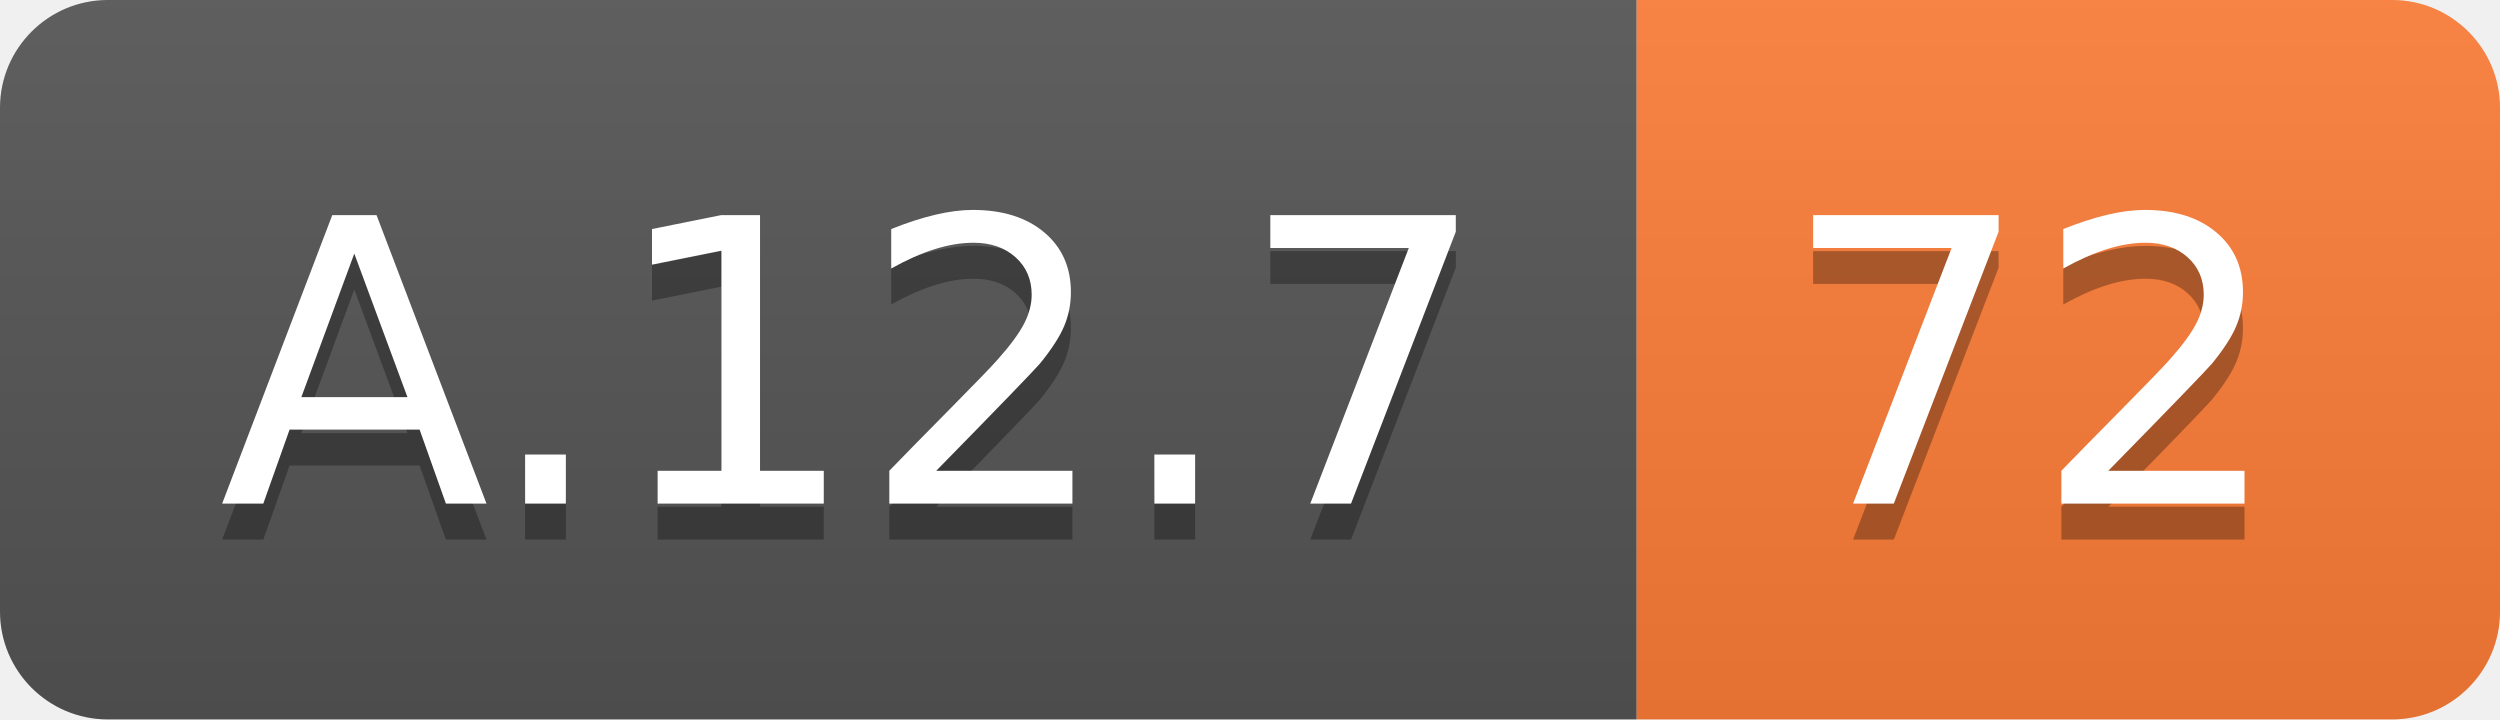
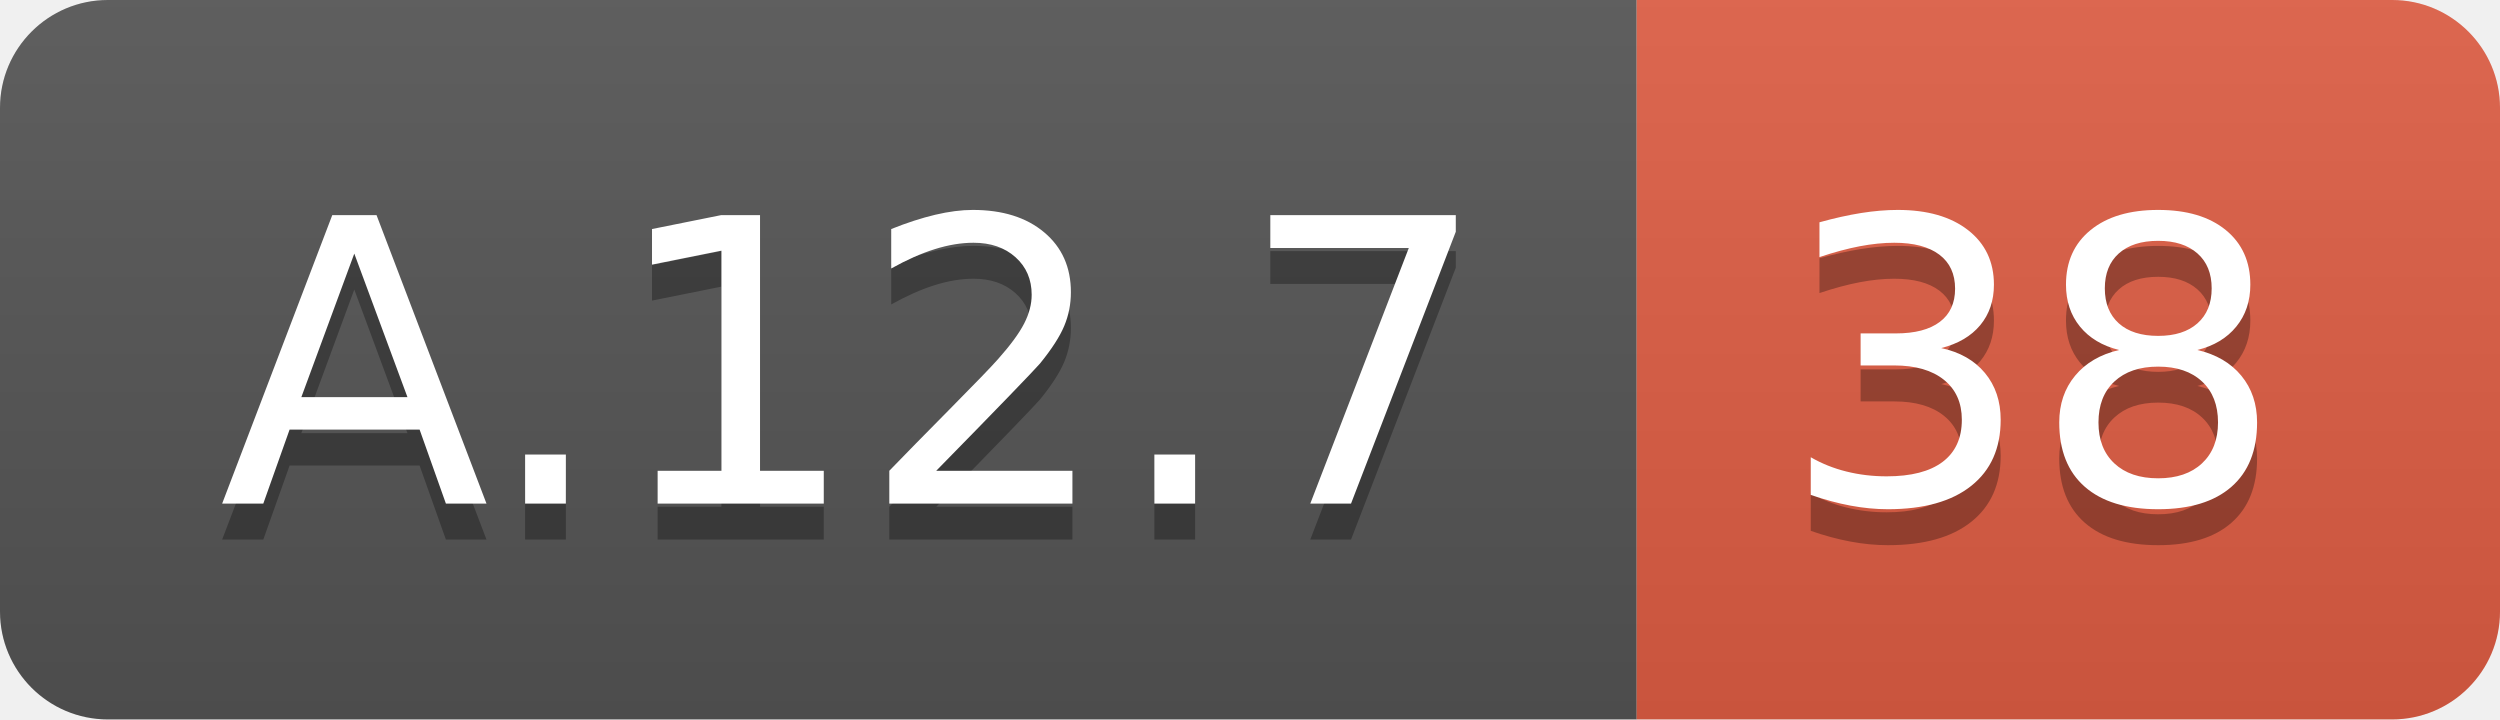
<svg xmlns="http://www.w3.org/2000/svg" width="69.5" height="20">
  <linearGradient id="smooth" x2="0" y2="100%">
    <stop offset="0" stop-color="#bbb" stop-opacity=".1" />
    <stop offset="1" stop-opacity=".1" />
  </linearGradient>
  <clipPath id="round">
    <rect width="69.5" height="20" rx="3" fill="#fff" />
  </clipPath>
  <g clip-path="url(#round)">
    <rect width="45.5" height="20" fill="#555" />
-     <rect x="45.5" width="24.0" height="20" fill="#fe7d37" />
+     <rect x="45.5" width="24.0" height="20" fill="#e05d44" />
    <rect width="69.5" height="20" fill="url(#smooth)" />
  </g>
  <g fill="#fff" text-anchor="middle" font-family="DejaVu Sans,Verdana,Geneva,sans-serif" font-size="110">
    <text x="237.5" y="150" fill="#010101" fill-opacity=".3" transform="scale(0.1)" textLength="355.0" lengthAdjust="spacing">A.12.7</text>
    <text x="237.5" y="140" transform="scale(0.1)" textLength="355.0" lengthAdjust="spacing">A.12.7</text>
-     <text x="565.0" y="150" fill="#010101" fill-opacity=".3" transform="scale(0.1)" textLength="140.0" lengthAdjust="spacing">72</text>
-     <text x="565.0" y="140" transform="scale(0.1)" textLength="140.0" lengthAdjust="spacing">72</text>
+     <text x="565.0" y="150" fill="#010101" fill-opacity=".3" transform="scale(0.1)" textLength="140.0" lengthAdjust="spacing">38</text>
+     <text x="565.0" y="140" transform="scale(0.1)" textLength="140.0" lengthAdjust="spacing">38</text>
  </g>
</svg>
